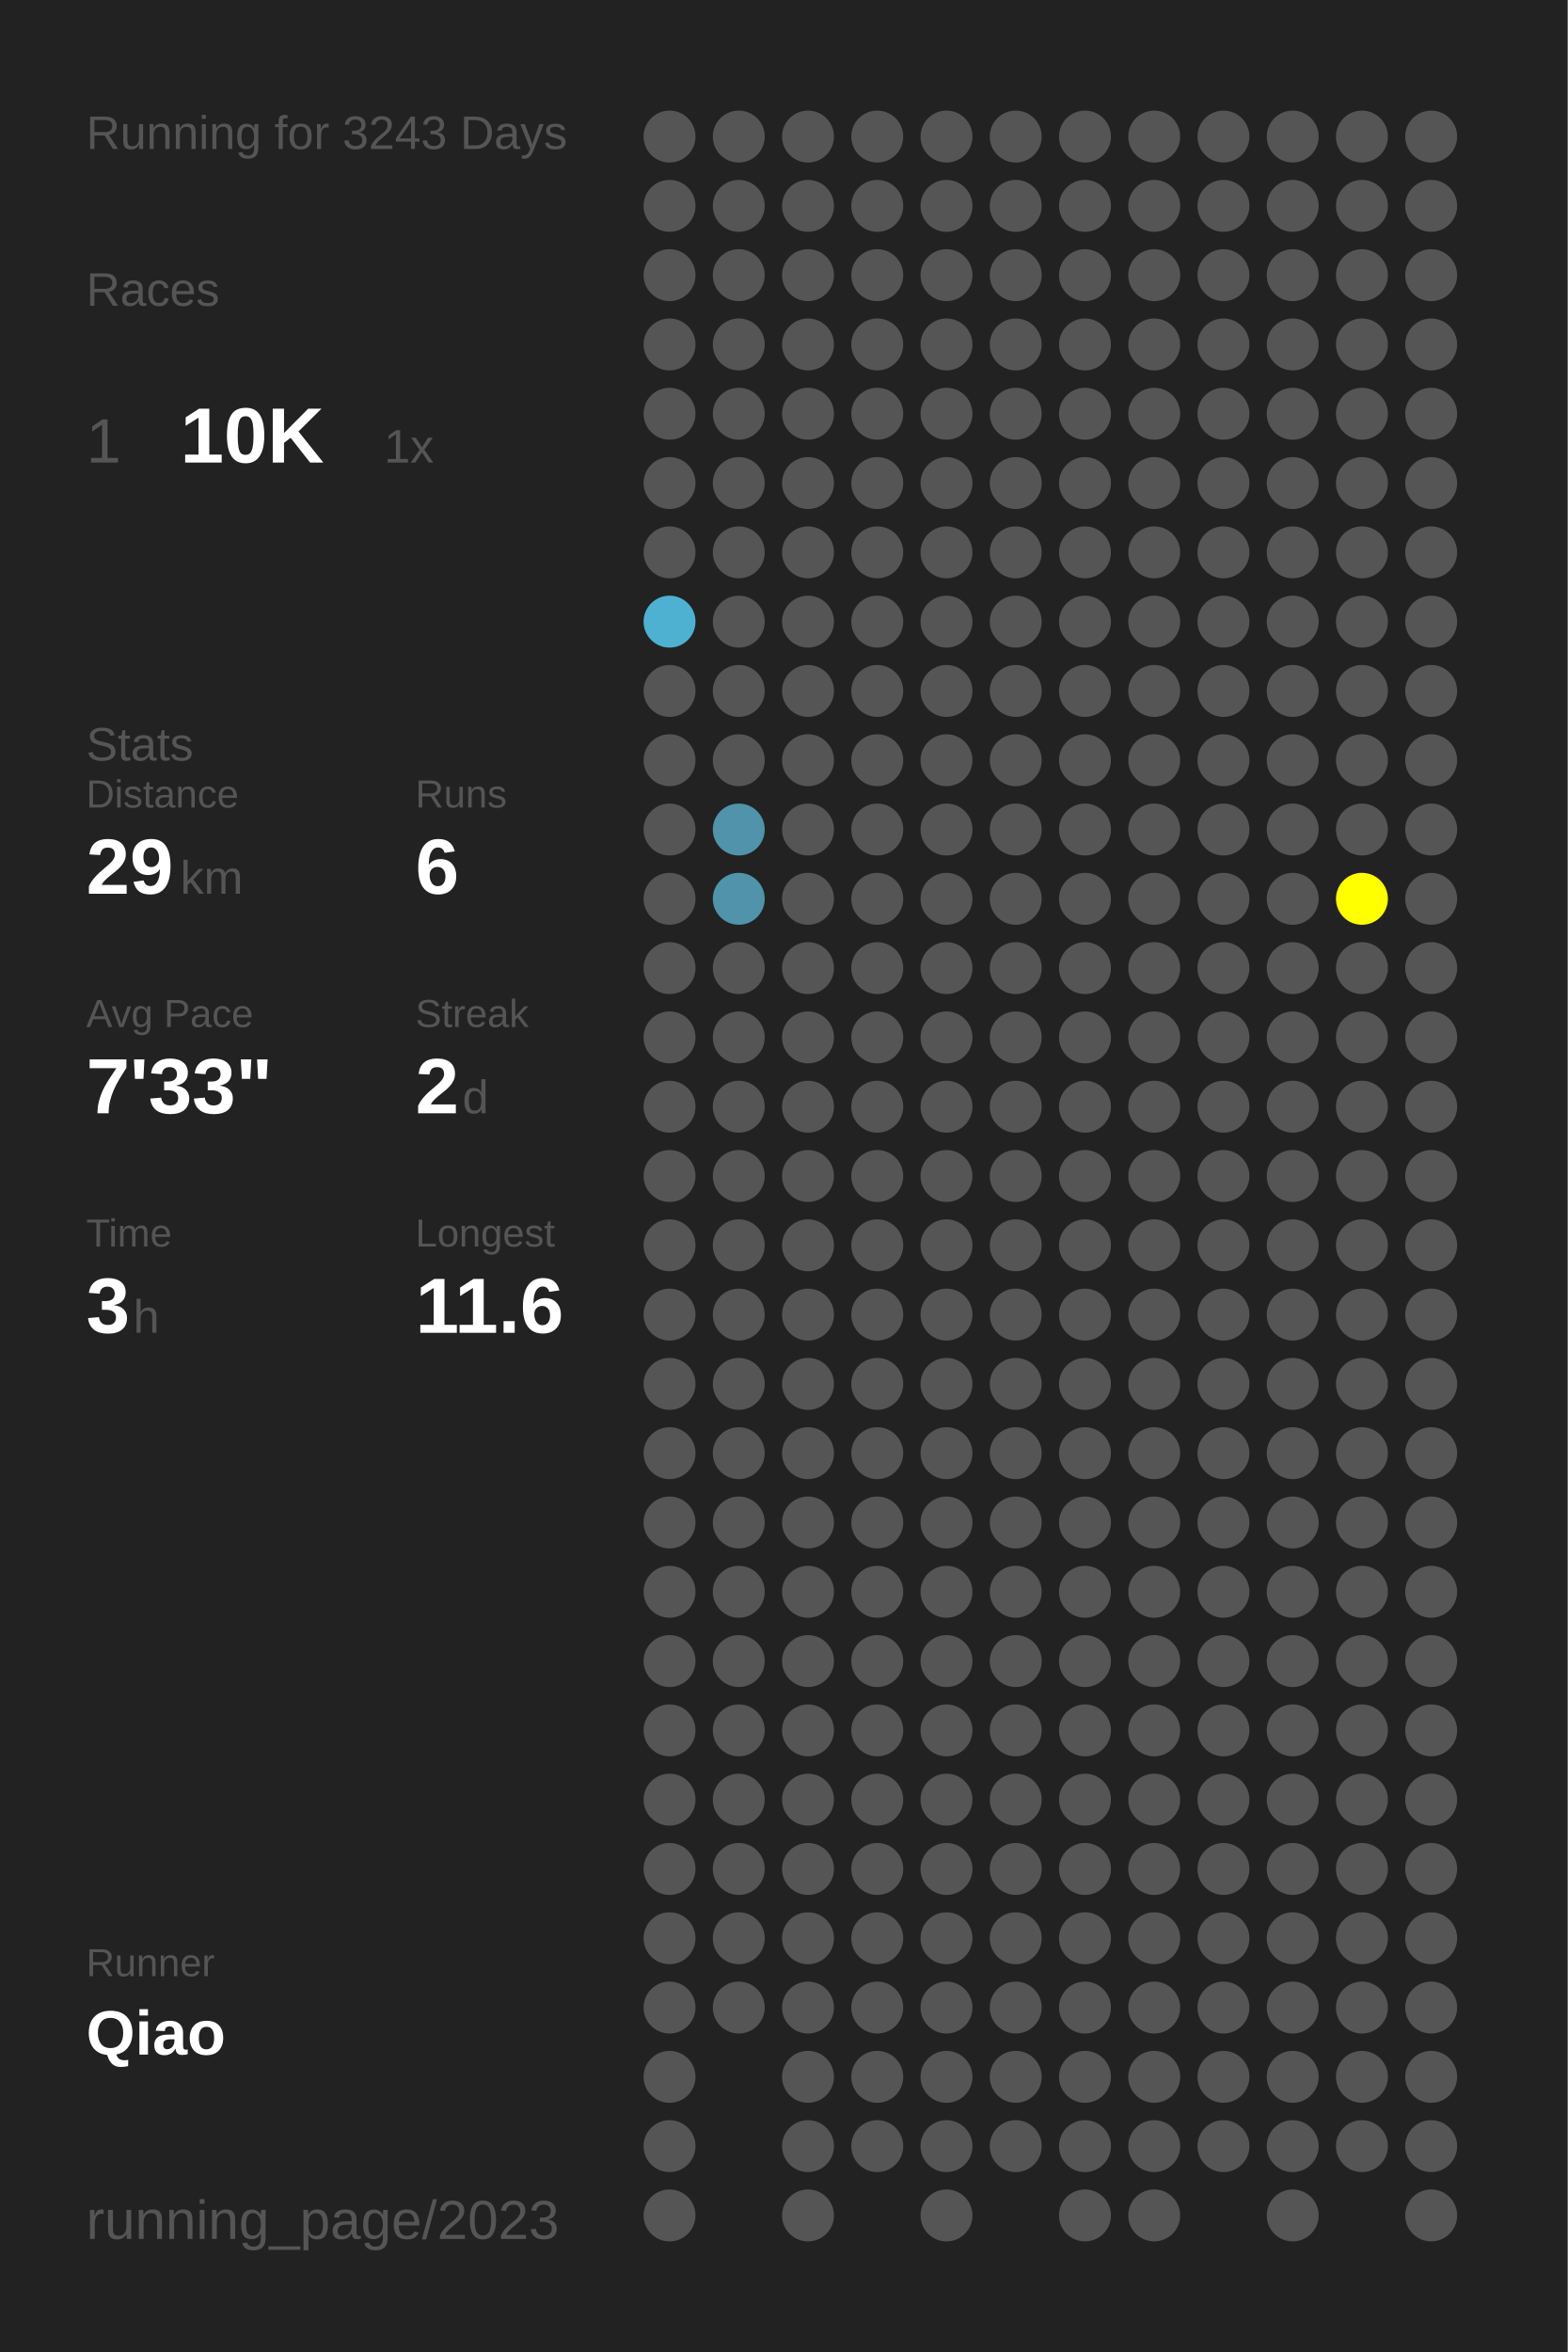
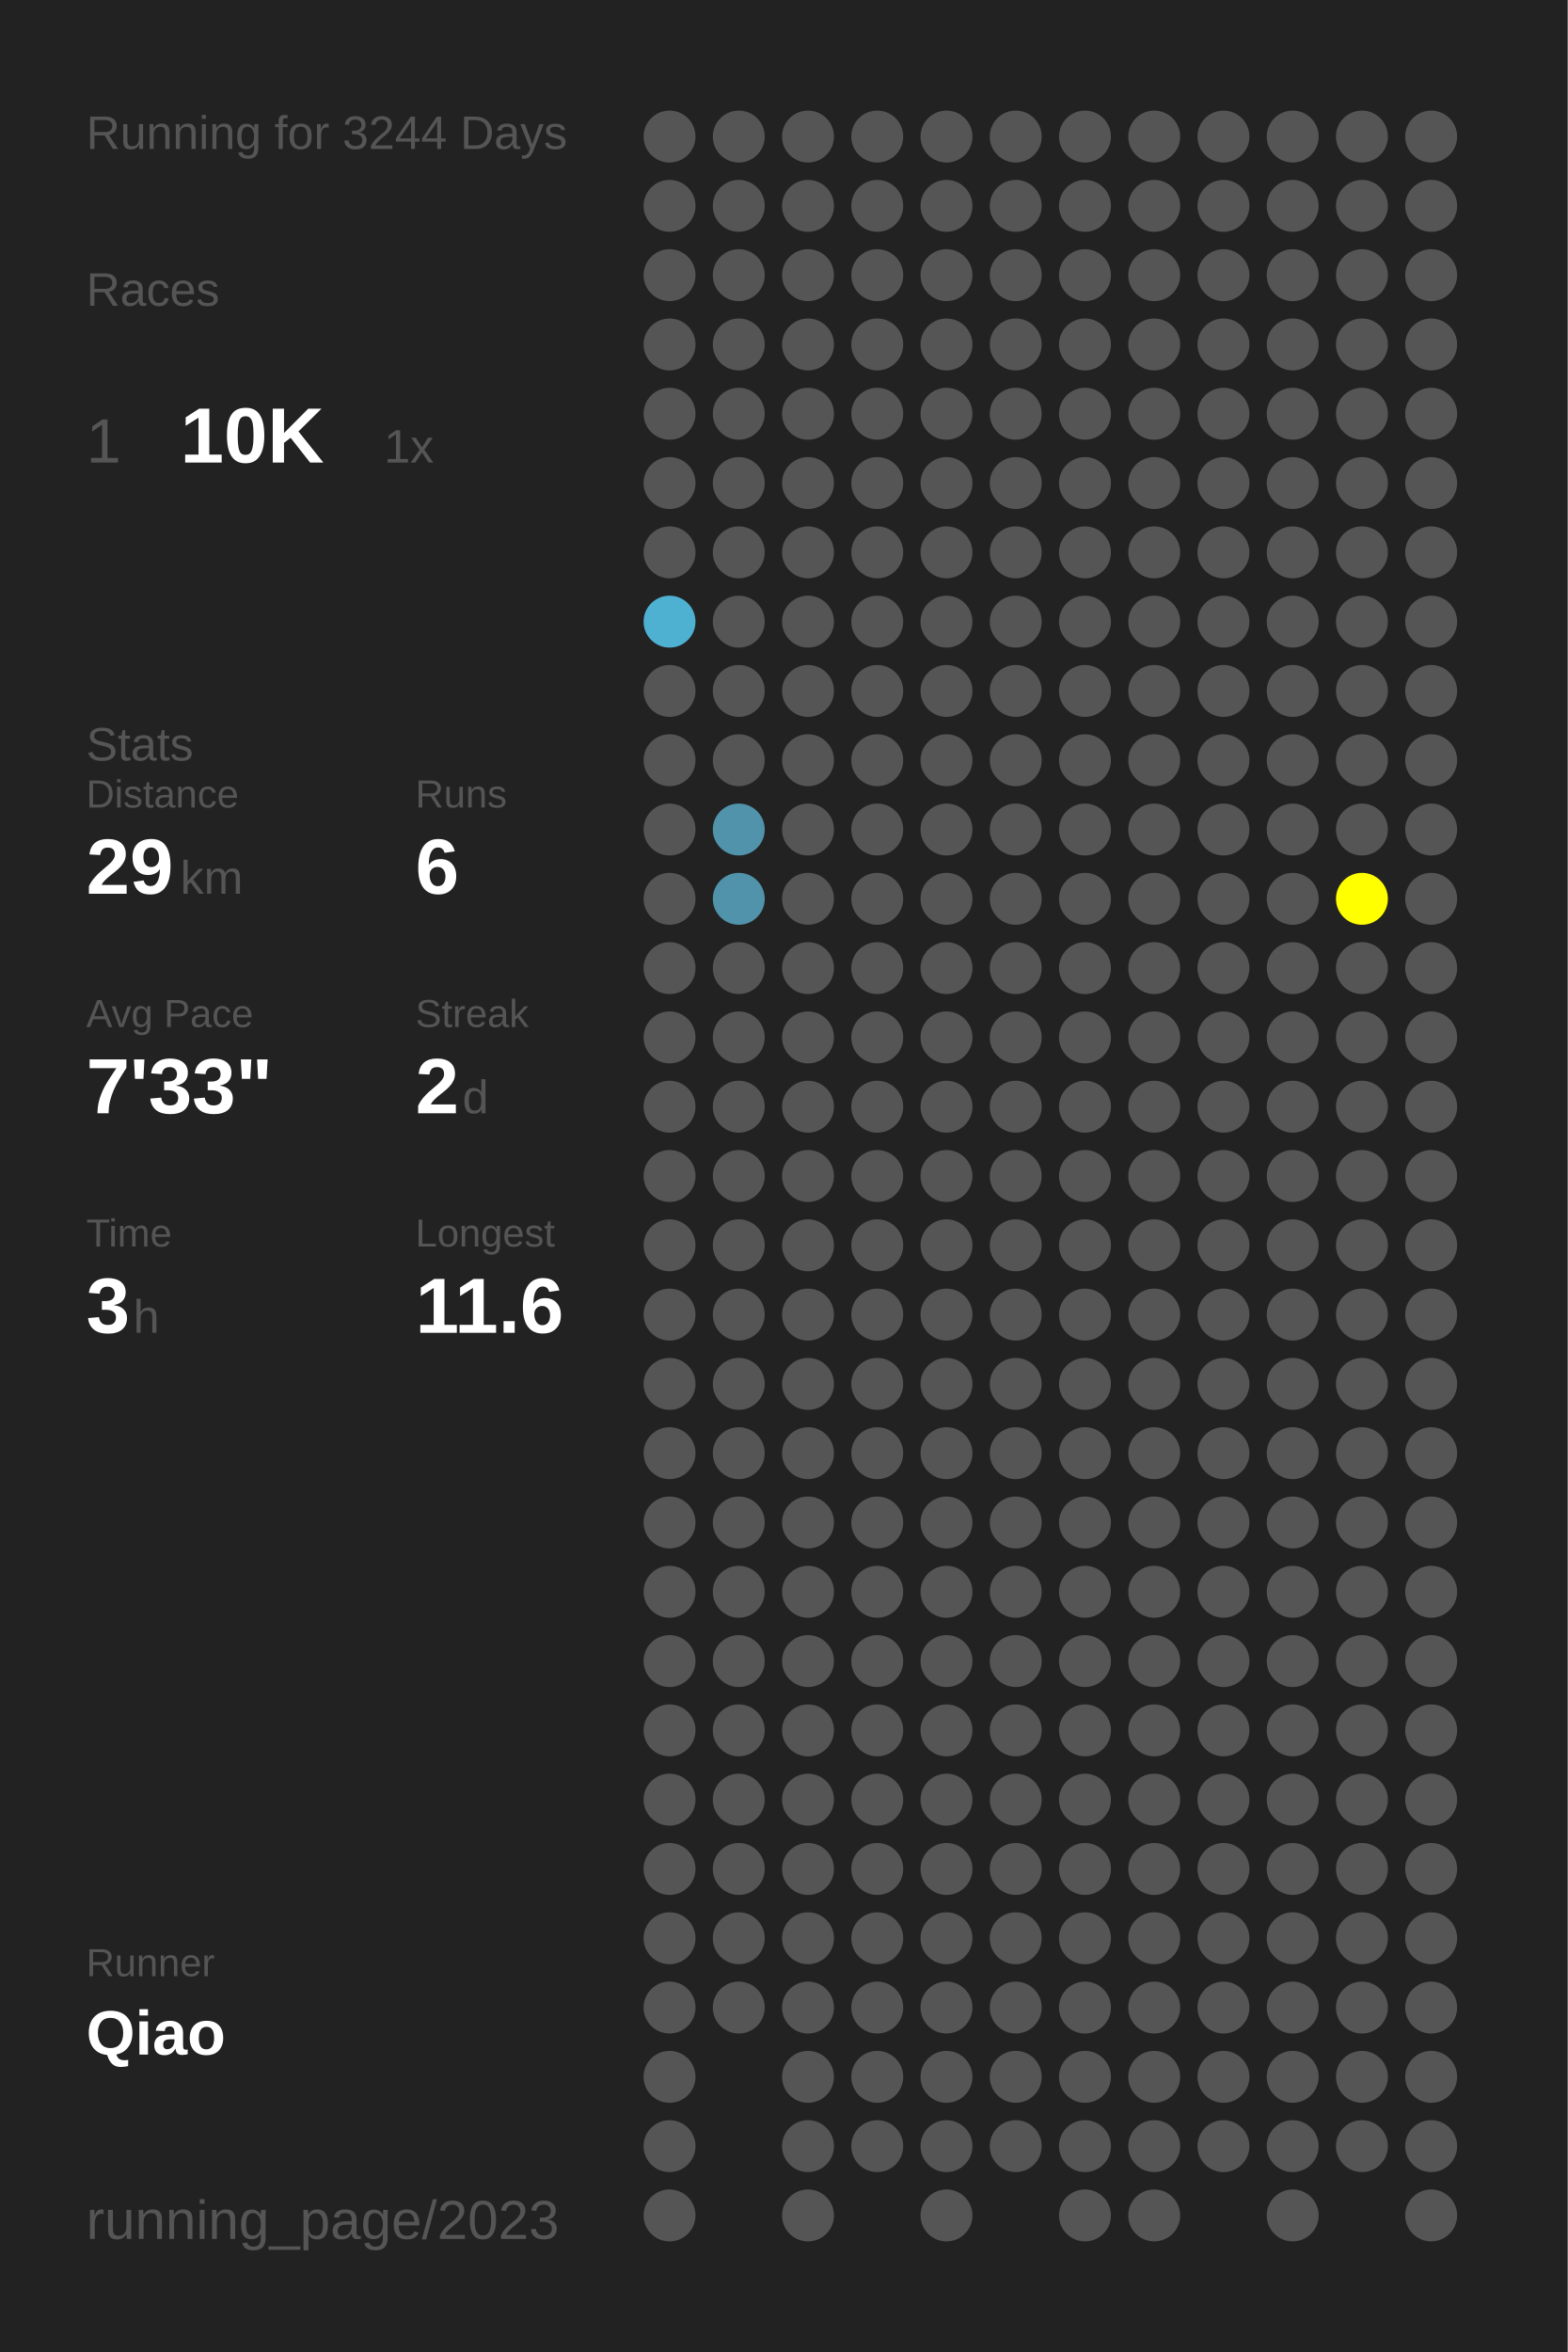
<svg xmlns="http://www.w3.org/2000/svg" baseProfile="full" height="300mm" version="1.1" viewBox="0,0,200,300" width="200mm">
  <defs />
  <rect fill="#222222" height="300" width="200" x="0" y="0" />
-   <text fill="#555555" style="font-size:6px; font-family:Arial;" x="11" y="19">Running for 3243 Days</text>
+   <text fill="#555555" style="font-size:6px; font-family:Arial;" x="11" y="19">Running for 3244 Days</text>
  <text fill="#555555" style="font-size:6px; font-family:Arial;" x="11" y="39">Races</text>
  <text fill="#555555" style="font-size:8px; font-family:Arial;" x="11" y="59">1</text>
  <text fill="#FFFFFF" style="font-size:10px; font-family:Arial; font-weight:bold;" x="23" y="59">10K</text>
  <text fill="#555555" style="font-size:6px; font-family:Arial;" x="49" y="59">1x</text>
  <text fill="#555555" style="font-size:6px; font-family:Arial;" x="11" y="97">Stats</text>
  <text fill="#555555" style="font-size:5px; font-family:Arial;" x="11" y="103">Distance</text>
  <text fill="#FFFFFF" style="font-size:10px; font-family:Arial; font-weight:bold;" x="11" y="114">29</text>
  <text fill="#555555" style="font-size:6px; font-family:Arial;" x="23" y="114">km</text>
  <text fill="#555555" style="font-size:5px; font-family:Arial;" x="53" y="103">Runs</text>
  <text fill="#FFFFFF" style="font-size:10px; font-family:Arial; font-weight:bold;" x="53" y="114">6</text>
  <text fill="#555555" style="font-size:5px; font-family:Arial;" x="11" y="131">Avg Pace</text>
  <text fill="#FFFFFF" style="font-size:10px; font-family:Arial; font-weight:bold;" x="11" y="142">7'33"</text>
  <text fill="#555555" style="font-size:5px; font-family:Arial;" x="53" y="131">Streak</text>
  <text fill="#FFFFFF" style="font-size:10px; font-family:Arial; font-weight:bold;" x="53" y="142">2</text>
  <text fill="#555555" style="font-size:6px; font-family:Arial;" x="59" y="142">d</text>
  <text fill="#555555" style="font-size:5px; font-family:Arial;" x="11" y="159">Time</text>
  <text fill="#FFFFFF" style="font-size:10px; font-family:Arial; font-weight:bold;" x="11" y="170">3</text>
  <text fill="#555555" style="font-size:6px; font-family:Arial;" x="17" y="170">h</text>
  <text fill="#555555" style="font-size:5px; font-family:Arial;" x="53" y="159">Longest</text>
  <text fill="#FFFFFF" style="font-size:10px; font-family:Arial; font-weight:bold;" x="53" y="170">11.6</text>
  <text fill="#555555" style="font-size:5px; font-family:Arial;" x="11" y="252.065">Runner</text>
  <text fill="#FFFFFF" style="font-size:8px; font-family:Arial; font-weight:bold;" x="11" y="262.065">Qiao</text>
  <text fill="#555555" style="font-size:7px; font-family:Arial;" x="11" y="285.581">running_page/2023</text>
  <circle cx="85.417" cy="17.419" fill="#555555" r="3.312" />
  <circle cx="85.417" cy="26.258" fill="#555555" r="3.312" />
  <circle cx="85.417" cy="35.097" fill="#555555" r="3.312" />
  <circle cx="85.417" cy="43.935" fill="#555555" r="3.312" />
  <circle cx="85.417" cy="52.774" fill="#555555" r="3.312" />
  <circle cx="85.417" cy="61.613" fill="#555555" r="3.312" />
  <circle cx="85.417" cy="70.452" fill="#555555" r="3.312" />
  <circle cx="85.417" cy="79.29" fill="#4fb1d2" r="3.312" />
  <circle cx="85.417" cy="88.129" fill="#555555" r="3.312" />
  <circle cx="85.417" cy="96.968" fill="#555555" r="3.312" />
  <circle cx="85.417" cy="105.806" fill="#555555" r="3.312" />
  <circle cx="85.417" cy="114.645" fill="#555555" r="3.312" />
  <circle cx="85.417" cy="123.484" fill="#555555" r="3.312" />
  <circle cx="85.417" cy="132.323" fill="#555555" r="3.312" />
  <circle cx="85.417" cy="141.161" fill="#555555" r="3.312" />
  <circle cx="85.417" cy="150" fill="#555555" r="3.312" />
  <circle cx="85.417" cy="158.839" fill="#555555" r="3.312" />
  <circle cx="85.417" cy="167.677" fill="#555555" r="3.312" />
  <circle cx="85.417" cy="176.516" fill="#555555" r="3.312" />
  <circle cx="85.417" cy="185.355" fill="#555555" r="3.312" />
  <circle cx="85.417" cy="194.194" fill="#555555" r="3.312" />
  <circle cx="85.417" cy="203.032" fill="#555555" r="3.312" />
  <circle cx="85.417" cy="211.871" fill="#555555" r="3.312" />
  <circle cx="85.417" cy="220.71" fill="#555555" r="3.312" />
  <circle cx="85.417" cy="229.548" fill="#555555" r="3.312" />
  <circle cx="85.417" cy="238.387" fill="#555555" r="3.312" />
  <circle cx="85.417" cy="247.226" fill="#555555" r="3.312" />
  <circle cx="85.417" cy="256.065" fill="#555555" r="3.312" />
  <circle cx="85.417" cy="264.903" fill="#555555" r="3.312" />
  <circle cx="85.417" cy="273.742" fill="#555555" r="3.312" />
  <circle cx="85.417" cy="282.581" fill="#555555" r="3.312" />
  <circle cx="94.25" cy="17.419" fill="#555555" r="3.312" />
  <circle cx="94.25" cy="26.258" fill="#555555" r="3.312" />
  <circle cx="94.25" cy="35.097" fill="#555555" r="3.312" />
  <circle cx="94.25" cy="43.935" fill="#555555" r="3.312" />
  <circle cx="94.25" cy="52.774" fill="#555555" r="3.312" />
  <circle cx="94.25" cy="61.613" fill="#555555" r="3.312" />
  <circle cx="94.25" cy="70.452" fill="#555555" r="3.312" />
  <circle cx="94.25" cy="79.29" fill="#555555" r="3.312" />
  <circle cx="94.25" cy="88.129" fill="#555555" r="3.312" />
  <circle cx="94.25" cy="96.968" fill="#555555" r="3.312" />
  <circle cx="94.25" cy="105.806" fill="#5093aa" r="3.312" />
  <circle cx="94.25" cy="114.645" fill="#5093aa" r="3.312" />
  <circle cx="94.25" cy="123.484" fill="#555555" r="3.312" />
  <circle cx="94.25" cy="132.323" fill="#555555" r="3.312" />
  <circle cx="94.25" cy="141.161" fill="#555555" r="3.312" />
  <circle cx="94.25" cy="150" fill="#555555" r="3.312" />
  <circle cx="94.25" cy="158.839" fill="#555555" r="3.312" />
  <circle cx="94.25" cy="167.677" fill="#555555" r="3.312" />
  <circle cx="94.25" cy="176.516" fill="#555555" r="3.312" />
  <circle cx="94.25" cy="185.355" fill="#555555" r="3.312" />
  <circle cx="94.25" cy="194.194" fill="#555555" r="3.312" />
  <circle cx="94.25" cy="203.032" fill="#555555" r="3.312" />
  <circle cx="94.25" cy="211.871" fill="#555555" r="3.312" />
  <circle cx="94.25" cy="220.71" fill="#555555" r="3.312" />
  <circle cx="94.25" cy="229.548" fill="#555555" r="3.312" />
  <circle cx="94.25" cy="238.387" fill="#555555" r="3.312" />
  <circle cx="94.25" cy="247.226" fill="#555555" r="3.312" />
  <circle cx="94.25" cy="256.065" fill="#555555" r="3.312" />
  <circle cx="103.083" cy="17.419" fill="#555555" r="3.312" />
  <circle cx="103.083" cy="26.258" fill="#555555" r="3.312" />
  <circle cx="103.083" cy="35.097" fill="#555555" r="3.312" />
  <circle cx="103.083" cy="43.935" fill="#555555" r="3.312" />
  <circle cx="103.083" cy="52.774" fill="#555555" r="3.312" />
  <circle cx="103.083" cy="61.613" fill="#555555" r="3.312" />
  <circle cx="103.083" cy="70.452" fill="#555555" r="3.312" />
  <circle cx="103.083" cy="79.29" fill="#555555" r="3.312" />
  <circle cx="103.083" cy="88.129" fill="#555555" r="3.312" />
  <circle cx="103.083" cy="96.968" fill="#555555" r="3.312" />
  <circle cx="103.083" cy="105.806" fill="#555555" r="3.312" />
  <circle cx="103.083" cy="114.645" fill="#555555" r="3.312" />
  <circle cx="103.083" cy="123.484" fill="#555555" r="3.312" />
  <circle cx="103.083" cy="132.323" fill="#555555" r="3.312" />
  <circle cx="103.083" cy="141.161" fill="#555555" r="3.312" />
  <circle cx="103.083" cy="150" fill="#555555" r="3.312" />
  <circle cx="103.083" cy="158.839" fill="#555555" r="3.312" />
  <circle cx="103.083" cy="167.677" fill="#555555" r="3.312" />
  <circle cx="103.083" cy="176.516" fill="#555555" r="3.312" />
  <circle cx="103.083" cy="185.355" fill="#555555" r="3.312" />
  <circle cx="103.083" cy="194.194" fill="#555555" r="3.312" />
  <circle cx="103.083" cy="203.032" fill="#555555" r="3.312" />
  <circle cx="103.083" cy="211.871" fill="#555555" r="3.312" />
  <circle cx="103.083" cy="220.71" fill="#555555" r="3.312" />
  <circle cx="103.083" cy="229.548" fill="#555555" r="3.312" />
  <circle cx="103.083" cy="238.387" fill="#555555" r="3.312" />
  <circle cx="103.083" cy="247.226" fill="#555555" r="3.312" />
  <circle cx="103.083" cy="256.065" fill="#555555" r="3.312" />
  <circle cx="103.083" cy="264.903" fill="#555555" r="3.312" />
  <circle cx="103.083" cy="273.742" fill="#555555" r="3.312" />
  <circle cx="103.083" cy="282.581" fill="#555555" r="3.312" />
  <circle cx="111.917" cy="17.419" fill="#555555" r="3.312" />
  <circle cx="111.917" cy="26.258" fill="#555555" r="3.312" />
  <circle cx="111.917" cy="35.097" fill="#555555" r="3.312" />
  <circle cx="111.917" cy="43.935" fill="#555555" r="3.312" />
  <circle cx="111.917" cy="52.774" fill="#555555" r="3.312" />
  <circle cx="111.917" cy="61.613" fill="#555555" r="3.312" />
  <circle cx="111.917" cy="70.452" fill="#555555" r="3.312" />
  <circle cx="111.917" cy="79.29" fill="#555555" r="3.312" />
  <circle cx="111.917" cy="88.129" fill="#555555" r="3.312" />
  <circle cx="111.917" cy="96.968" fill="#555555" r="3.312" />
  <circle cx="111.917" cy="105.806" fill="#555555" r="3.312" />
  <circle cx="111.917" cy="114.645" fill="#555555" r="3.312" />
  <circle cx="111.917" cy="123.484" fill="#555555" r="3.312" />
  <circle cx="111.917" cy="132.323" fill="#555555" r="3.312" />
  <circle cx="111.917" cy="141.161" fill="#555555" r="3.312" />
  <circle cx="111.917" cy="150" fill="#555555" r="3.312" />
  <circle cx="111.917" cy="158.839" fill="#555555" r="3.312" />
  <circle cx="111.917" cy="167.677" fill="#555555" r="3.312" />
  <circle cx="111.917" cy="176.516" fill="#555555" r="3.312" />
  <circle cx="111.917" cy="185.355" fill="#555555" r="3.312" />
  <circle cx="111.917" cy="194.194" fill="#555555" r="3.312" />
  <circle cx="111.917" cy="203.032" fill="#555555" r="3.312" />
  <circle cx="111.917" cy="211.871" fill="#555555" r="3.312" />
  <circle cx="111.917" cy="220.71" fill="#555555" r="3.312" />
  <circle cx="111.917" cy="229.548" fill="#555555" r="3.312" />
  <circle cx="111.917" cy="238.387" fill="#555555" r="3.312" />
  <circle cx="111.917" cy="247.226" fill="#555555" r="3.312" />
  <circle cx="111.917" cy="256.065" fill="#555555" r="3.312" />
  <circle cx="111.917" cy="264.903" fill="#555555" r="3.312" />
  <circle cx="111.917" cy="273.742" fill="#555555" r="3.312" />
  <circle cx="120.75" cy="17.419" fill="#555555" r="3.312" />
  <circle cx="120.75" cy="26.258" fill="#555555" r="3.312" />
  <circle cx="120.75" cy="35.097" fill="#555555" r="3.312" />
  <circle cx="120.75" cy="43.935" fill="#555555" r="3.312" />
  <circle cx="120.75" cy="52.774" fill="#555555" r="3.312" />
  <circle cx="120.75" cy="61.613" fill="#555555" r="3.312" />
  <circle cx="120.75" cy="70.452" fill="#555555" r="3.312" />
  <circle cx="120.75" cy="79.29" fill="#555555" r="3.312" />
  <circle cx="120.75" cy="88.129" fill="#555555" r="3.312" />
  <circle cx="120.75" cy="96.968" fill="#555555" r="3.312" />
  <circle cx="120.75" cy="105.806" fill="#555555" r="3.312" />
  <circle cx="120.75" cy="114.645" fill="#555555" r="3.312" />
  <circle cx="120.75" cy="123.484" fill="#555555" r="3.312" />
  <circle cx="120.75" cy="132.323" fill="#555555" r="3.312" />
  <circle cx="120.75" cy="141.161" fill="#555555" r="3.312" />
  <circle cx="120.75" cy="150" fill="#555555" r="3.312" />
  <circle cx="120.75" cy="158.839" fill="#555555" r="3.312" />
  <circle cx="120.75" cy="167.677" fill="#555555" r="3.312" />
  <circle cx="120.75" cy="176.516" fill="#555555" r="3.312" />
  <circle cx="120.75" cy="185.355" fill="#555555" r="3.312" />
  <circle cx="120.75" cy="194.194" fill="#555555" r="3.312" />
  <circle cx="120.75" cy="203.032" fill="#555555" r="3.312" />
  <circle cx="120.75" cy="211.871" fill="#555555" r="3.312" />
  <circle cx="120.75" cy="220.71" fill="#555555" r="3.312" />
  <circle cx="120.75" cy="229.548" fill="#555555" r="3.312" />
  <circle cx="120.75" cy="238.387" fill="#555555" r="3.312" />
  <circle cx="120.75" cy="247.226" fill="#555555" r="3.312" />
  <circle cx="120.75" cy="256.065" fill="#555555" r="3.312" />
  <circle cx="120.75" cy="264.903" fill="#555555" r="3.312" />
  <circle cx="120.75" cy="273.742" fill="#555555" r="3.312" />
  <circle cx="120.75" cy="282.581" fill="#555555" r="3.312" />
  <circle cx="129.583" cy="17.419" fill="#555555" r="3.312" />
  <circle cx="129.583" cy="26.258" fill="#555555" r="3.312" />
  <circle cx="129.583" cy="35.097" fill="#555555" r="3.312" />
  <circle cx="129.583" cy="43.935" fill="#555555" r="3.312" />
  <circle cx="129.583" cy="52.774" fill="#555555" r="3.312" />
  <circle cx="129.583" cy="61.613" fill="#555555" r="3.312" />
  <circle cx="129.583" cy="70.452" fill="#555555" r="3.312" />
  <circle cx="129.583" cy="79.29" fill="#555555" r="3.312" />
  <circle cx="129.583" cy="88.129" fill="#555555" r="3.312" />
  <circle cx="129.583" cy="96.968" fill="#555555" r="3.312" />
  <circle cx="129.583" cy="105.806" fill="#555555" r="3.312" />
  <circle cx="129.583" cy="114.645" fill="#555555" r="3.312" />
  <circle cx="129.583" cy="123.484" fill="#555555" r="3.312" />
  <circle cx="129.583" cy="132.323" fill="#555555" r="3.312" />
  <circle cx="129.583" cy="141.161" fill="#555555" r="3.312" />
  <circle cx="129.583" cy="150" fill="#555555" r="3.312" />
  <circle cx="129.583" cy="158.839" fill="#555555" r="3.312" />
  <circle cx="129.583" cy="167.677" fill="#555555" r="3.312" />
  <circle cx="129.583" cy="176.516" fill="#555555" r="3.312" />
  <circle cx="129.583" cy="185.355" fill="#555555" r="3.312" />
  <circle cx="129.583" cy="194.194" fill="#555555" r="3.312" />
  <circle cx="129.583" cy="203.032" fill="#555555" r="3.312" />
  <circle cx="129.583" cy="211.871" fill="#555555" r="3.312" />
  <circle cx="129.583" cy="220.71" fill="#555555" r="3.312" />
  <circle cx="129.583" cy="229.548" fill="#555555" r="3.312" />
  <circle cx="129.583" cy="238.387" fill="#555555" r="3.312" />
  <circle cx="129.583" cy="247.226" fill="#555555" r="3.312" />
  <circle cx="129.583" cy="256.065" fill="#555555" r="3.312" />
  <circle cx="129.583" cy="264.903" fill="#555555" r="3.312" />
  <circle cx="129.583" cy="273.742" fill="#555555" r="3.312" />
  <circle cx="138.417" cy="17.419" fill="#555555" r="3.312" />
  <circle cx="138.417" cy="26.258" fill="#555555" r="3.312" />
  <circle cx="138.417" cy="35.097" fill="#555555" r="3.312" />
  <circle cx="138.417" cy="43.935" fill="#555555" r="3.312" />
  <circle cx="138.417" cy="52.774" fill="#555555" r="3.312" />
  <circle cx="138.417" cy="61.613" fill="#555555" r="3.312" />
  <circle cx="138.417" cy="70.452" fill="#555555" r="3.312" />
  <circle cx="138.417" cy="79.29" fill="#555555" r="3.312" />
  <circle cx="138.417" cy="88.129" fill="#555555" r="3.312" />
  <circle cx="138.417" cy="96.968" fill="#555555" r="3.312" />
  <circle cx="138.417" cy="105.806" fill="#555555" r="3.312" />
  <circle cx="138.417" cy="114.645" fill="#555555" r="3.312" />
  <circle cx="138.417" cy="123.484" fill="#555555" r="3.312" />
  <circle cx="138.417" cy="132.323" fill="#555555" r="3.312" />
  <circle cx="138.417" cy="141.161" fill="#555555" r="3.312" />
  <circle cx="138.417" cy="150" fill="#555555" r="3.312" />
  <circle cx="138.417" cy="158.839" fill="#555555" r="3.312" />
  <circle cx="138.417" cy="167.677" fill="#555555" r="3.312" />
  <circle cx="138.417" cy="176.516" fill="#555555" r="3.312" />
  <circle cx="138.417" cy="185.355" fill="#555555" r="3.312" />
  <circle cx="138.417" cy="194.194" fill="#555555" r="3.312" />
  <circle cx="138.417" cy="203.032" fill="#555555" r="3.312" />
  <circle cx="138.417" cy="211.871" fill="#555555" r="3.312" />
  <circle cx="138.417" cy="220.71" fill="#555555" r="3.312" />
  <circle cx="138.417" cy="229.548" fill="#555555" r="3.312" />
  <circle cx="138.417" cy="238.387" fill="#555555" r="3.312" />
  <circle cx="138.417" cy="247.226" fill="#555555" r="3.312" />
  <circle cx="138.417" cy="256.065" fill="#555555" r="3.312" />
  <circle cx="138.417" cy="264.903" fill="#555555" r="3.312" />
  <circle cx="138.417" cy="273.742" fill="#555555" r="3.312" />
  <circle cx="138.417" cy="282.581" fill="#555555" r="3.312" />
  <circle cx="147.25" cy="17.419" fill="#555555" r="3.312" />
  <circle cx="147.25" cy="26.258" fill="#555555" r="3.312" />
  <circle cx="147.25" cy="35.097" fill="#555555" r="3.312" />
  <circle cx="147.25" cy="43.935" fill="#555555" r="3.312" />
  <circle cx="147.25" cy="52.774" fill="#555555" r="3.312" />
  <circle cx="147.25" cy="61.613" fill="#555555" r="3.312" />
  <circle cx="147.25" cy="70.452" fill="#555555" r="3.312" />
  <circle cx="147.25" cy="79.29" fill="#555555" r="3.312" />
  <circle cx="147.25" cy="88.129" fill="#555555" r="3.312" />
  <circle cx="147.25" cy="96.968" fill="#555555" r="3.312" />
  <circle cx="147.25" cy="105.806" fill="#555555" r="3.312" />
  <circle cx="147.25" cy="114.645" fill="#555555" r="3.312" />
  <circle cx="147.25" cy="123.484" fill="#555555" r="3.312" />
  <circle cx="147.25" cy="132.323" fill="#555555" r="3.312" />
  <circle cx="147.25" cy="141.161" fill="#555555" r="3.312" />
  <circle cx="147.25" cy="150" fill="#555555" r="3.312" />
  <circle cx="147.25" cy="158.839" fill="#555555" r="3.312" />
  <circle cx="147.25" cy="167.677" fill="#555555" r="3.312" />
  <circle cx="147.25" cy="176.516" fill="#555555" r="3.312" />
  <circle cx="147.25" cy="185.355" fill="#555555" r="3.312" />
  <circle cx="147.25" cy="194.194" fill="#555555" r="3.312" />
  <circle cx="147.25" cy="203.032" fill="#555555" r="3.312" />
  <circle cx="147.25" cy="211.871" fill="#555555" r="3.312" />
  <circle cx="147.25" cy="220.71" fill="#555555" r="3.312" />
  <circle cx="147.25" cy="229.548" fill="#555555" r="3.312" />
  <circle cx="147.25" cy="238.387" fill="#555555" r="3.312" />
  <circle cx="147.25" cy="247.226" fill="#555555" r="3.312" />
  <circle cx="147.25" cy="256.065" fill="#555555" r="3.312" />
  <circle cx="147.25" cy="264.903" fill="#555555" r="3.312" />
  <circle cx="147.25" cy="273.742" fill="#555555" r="3.312" />
  <circle cx="147.25" cy="282.581" fill="#555555" r="3.312" />
  <circle cx="156.083" cy="17.419" fill="#555555" r="3.312" />
  <circle cx="156.083" cy="26.258" fill="#555555" r="3.312" />
  <circle cx="156.083" cy="35.097" fill="#555555" r="3.312" />
  <circle cx="156.083" cy="43.935" fill="#555555" r="3.312" />
  <circle cx="156.083" cy="52.774" fill="#555555" r="3.312" />
  <circle cx="156.083" cy="61.613" fill="#555555" r="3.312" />
  <circle cx="156.083" cy="70.452" fill="#555555" r="3.312" />
  <circle cx="156.083" cy="79.29" fill="#555555" r="3.312" />
  <circle cx="156.083" cy="88.129" fill="#555555" r="3.312" />
  <circle cx="156.083" cy="96.968" fill="#555555" r="3.312" />
  <circle cx="156.083" cy="105.806" fill="#555555" r="3.312" />
  <circle cx="156.083" cy="114.645" fill="#555555" r="3.312" />
  <circle cx="156.083" cy="123.484" fill="#555555" r="3.312" />
  <circle cx="156.083" cy="132.323" fill="#555555" r="3.312" />
  <circle cx="156.083" cy="141.161" fill="#555555" r="3.312" />
  <circle cx="156.083" cy="150" fill="#555555" r="3.312" />
  <circle cx="156.083" cy="158.839" fill="#555555" r="3.312" />
  <circle cx="156.083" cy="167.677" fill="#555555" r="3.312" />
  <circle cx="156.083" cy="176.516" fill="#555555" r="3.312" />
  <circle cx="156.083" cy="185.355" fill="#555555" r="3.312" />
  <circle cx="156.083" cy="194.194" fill="#555555" r="3.312" />
  <circle cx="156.083" cy="203.032" fill="#555555" r="3.312" />
  <circle cx="156.083" cy="211.871" fill="#555555" r="3.312" />
  <circle cx="156.083" cy="220.71" fill="#555555" r="3.312" />
  <circle cx="156.083" cy="229.548" fill="#555555" r="3.312" />
  <circle cx="156.083" cy="238.387" fill="#555555" r="3.312" />
  <circle cx="156.083" cy="247.226" fill="#555555" r="3.312" />
  <circle cx="156.083" cy="256.065" fill="#555555" r="3.312" />
  <circle cx="156.083" cy="264.903" fill="#555555" r="3.312" />
  <circle cx="156.083" cy="273.742" fill="#555555" r="3.312" />
  <circle cx="164.917" cy="17.419" fill="#555555" r="3.312" />
  <circle cx="164.917" cy="26.258" fill="#555555" r="3.312" />
  <circle cx="164.917" cy="35.097" fill="#555555" r="3.312" />
  <circle cx="164.917" cy="43.935" fill="#555555" r="3.312" />
  <circle cx="164.917" cy="52.774" fill="#555555" r="3.312" />
  <circle cx="164.917" cy="61.613" fill="#555555" r="3.312" />
  <circle cx="164.917" cy="70.452" fill="#555555" r="3.312" />
  <circle cx="164.917" cy="79.29" fill="#555555" r="3.312" />
  <circle cx="164.917" cy="88.129" fill="#555555" r="3.312" />
  <circle cx="164.917" cy="96.968" fill="#555555" r="3.312" />
  <circle cx="164.917" cy="105.806" fill="#555555" r="3.312" />
  <circle cx="164.917" cy="114.645" fill="#555555" r="3.312" />
  <circle cx="164.917" cy="123.484" fill="#555555" r="3.312" />
  <circle cx="164.917" cy="132.323" fill="#555555" r="3.312" />
  <circle cx="164.917" cy="141.161" fill="#555555" r="3.312" />
  <circle cx="164.917" cy="150" fill="#555555" r="3.312" />
  <circle cx="164.917" cy="158.839" fill="#555555" r="3.312" />
  <circle cx="164.917" cy="167.677" fill="#555555" r="3.312" />
  <circle cx="164.917" cy="176.516" fill="#555555" r="3.312" />
  <circle cx="164.917" cy="185.355" fill="#555555" r="3.312" />
  <circle cx="164.917" cy="194.194" fill="#555555" r="3.312" />
  <circle cx="164.917" cy="203.032" fill="#555555" r="3.312" />
  <circle cx="164.917" cy="211.871" fill="#555555" r="3.312" />
  <circle cx="164.917" cy="220.71" fill="#555555" r="3.312" />
  <circle cx="164.917" cy="229.548" fill="#555555" r="3.312" />
  <circle cx="164.917" cy="238.387" fill="#555555" r="3.312" />
  <circle cx="164.917" cy="247.226" fill="#555555" r="3.312" />
  <circle cx="164.917" cy="256.065" fill="#555555" r="3.312" />
  <circle cx="164.917" cy="264.903" fill="#555555" r="3.312" />
  <circle cx="164.917" cy="273.742" fill="#555555" r="3.312" />
  <circle cx="164.917" cy="282.581" fill="#555555" r="3.312" />
  <circle cx="173.75" cy="17.419" fill="#555555" r="3.312" />
  <circle cx="173.75" cy="26.258" fill="#555555" r="3.312" />
  <circle cx="173.75" cy="35.097" fill="#555555" r="3.312" />
  <circle cx="173.75" cy="43.935" fill="#555555" r="3.312" />
  <circle cx="173.75" cy="52.774" fill="#555555" r="3.312" />
  <circle cx="173.75" cy="61.613" fill="#555555" r="3.312" />
  <circle cx="173.75" cy="70.452" fill="#555555" r="3.312" />
  <circle cx="173.75" cy="79.29" fill="#555555" r="3.312" />
  <circle cx="173.75" cy="88.129" fill="#555555" r="3.312" />
  <circle cx="173.75" cy="96.968" fill="#555555" r="3.312" />
  <circle cx="173.75" cy="105.806" fill="#555555" r="3.312" />
  <circle cx="173.75" cy="114.645" fill="#FFFF00" r="3.312" />
  <circle cx="173.75" cy="123.484" fill="#555555" r="3.312" />
  <circle cx="173.75" cy="132.323" fill="#555555" r="3.312" />
  <circle cx="173.75" cy="141.161" fill="#555555" r="3.312" />
  <circle cx="173.75" cy="150" fill="#555555" r="3.312" />
  <circle cx="173.75" cy="158.839" fill="#555555" r="3.312" />
  <circle cx="173.75" cy="167.677" fill="#555555" r="3.312" />
  <circle cx="173.75" cy="176.516" fill="#555555" r="3.312" />
  <circle cx="173.75" cy="185.355" fill="#555555" r="3.312" />
  <circle cx="173.75" cy="194.194" fill="#555555" r="3.312" />
  <circle cx="173.75" cy="203.032" fill="#555555" r="3.312" />
  <circle cx="173.75" cy="211.871" fill="#555555" r="3.312" />
  <circle cx="173.75" cy="220.71" fill="#555555" r="3.312" />
  <circle cx="173.75" cy="229.548" fill="#555555" r="3.312" />
  <circle cx="173.75" cy="238.387" fill="#555555" r="3.312" />
  <circle cx="173.75" cy="247.226" fill="#555555" r="3.312" />
  <circle cx="173.75" cy="256.065" fill="#555555" r="3.312" />
  <circle cx="173.75" cy="264.903" fill="#555555" r="3.312" />
  <circle cx="173.75" cy="273.742" fill="#555555" r="3.312" />
  <circle cx="182.583" cy="17.419" fill="#555555" r="3.312" />
  <circle cx="182.583" cy="26.258" fill="#555555" r="3.312" />
  <circle cx="182.583" cy="35.097" fill="#555555" r="3.312" />
  <circle cx="182.583" cy="43.935" fill="#555555" r="3.312" />
  <circle cx="182.583" cy="52.774" fill="#555555" r="3.312" />
  <circle cx="182.583" cy="61.613" fill="#555555" r="3.312" />
  <circle cx="182.583" cy="70.452" fill="#555555" r="3.312" />
  <circle cx="182.583" cy="79.29" fill="#555555" r="3.312" />
  <circle cx="182.583" cy="88.129" fill="#555555" r="3.312" />
  <circle cx="182.583" cy="96.968" fill="#555555" r="3.312" />
  <circle cx="182.583" cy="105.806" fill="#555555" r="3.312" />
  <circle cx="182.583" cy="114.645" fill="#555555" r="3.312" />
  <circle cx="182.583" cy="123.484" fill="#555555" r="3.312" />
  <circle cx="182.583" cy="132.323" fill="#555555" r="3.312" />
  <circle cx="182.583" cy="141.161" fill="#555555" r="3.312" />
  <circle cx="182.583" cy="150" fill="#555555" r="3.312" />
  <circle cx="182.583" cy="158.839" fill="#555555" r="3.312" />
  <circle cx="182.583" cy="167.677" fill="#555555" r="3.312" />
  <circle cx="182.583" cy="176.516" fill="#555555" r="3.312" />
  <circle cx="182.583" cy="185.355" fill="#555555" r="3.312" />
  <circle cx="182.583" cy="194.194" fill="#555555" r="3.312" />
  <circle cx="182.583" cy="203.032" fill="#555555" r="3.312" />
  <circle cx="182.583" cy="211.871" fill="#555555" r="3.312" />
  <circle cx="182.583" cy="220.71" fill="#555555" r="3.312" />
  <circle cx="182.583" cy="229.548" fill="#555555" r="3.312" />
  <circle cx="182.583" cy="238.387" fill="#555555" r="3.312" />
  <circle cx="182.583" cy="247.226" fill="#555555" r="3.312" />
  <circle cx="182.583" cy="256.065" fill="#555555" r="3.312" />
  <circle cx="182.583" cy="264.903" fill="#555555" r="3.312" />
  <circle cx="182.583" cy="273.742" fill="#555555" r="3.312" />
  <circle cx="182.583" cy="282.581" fill="#555555" r="3.312" />
</svg>
